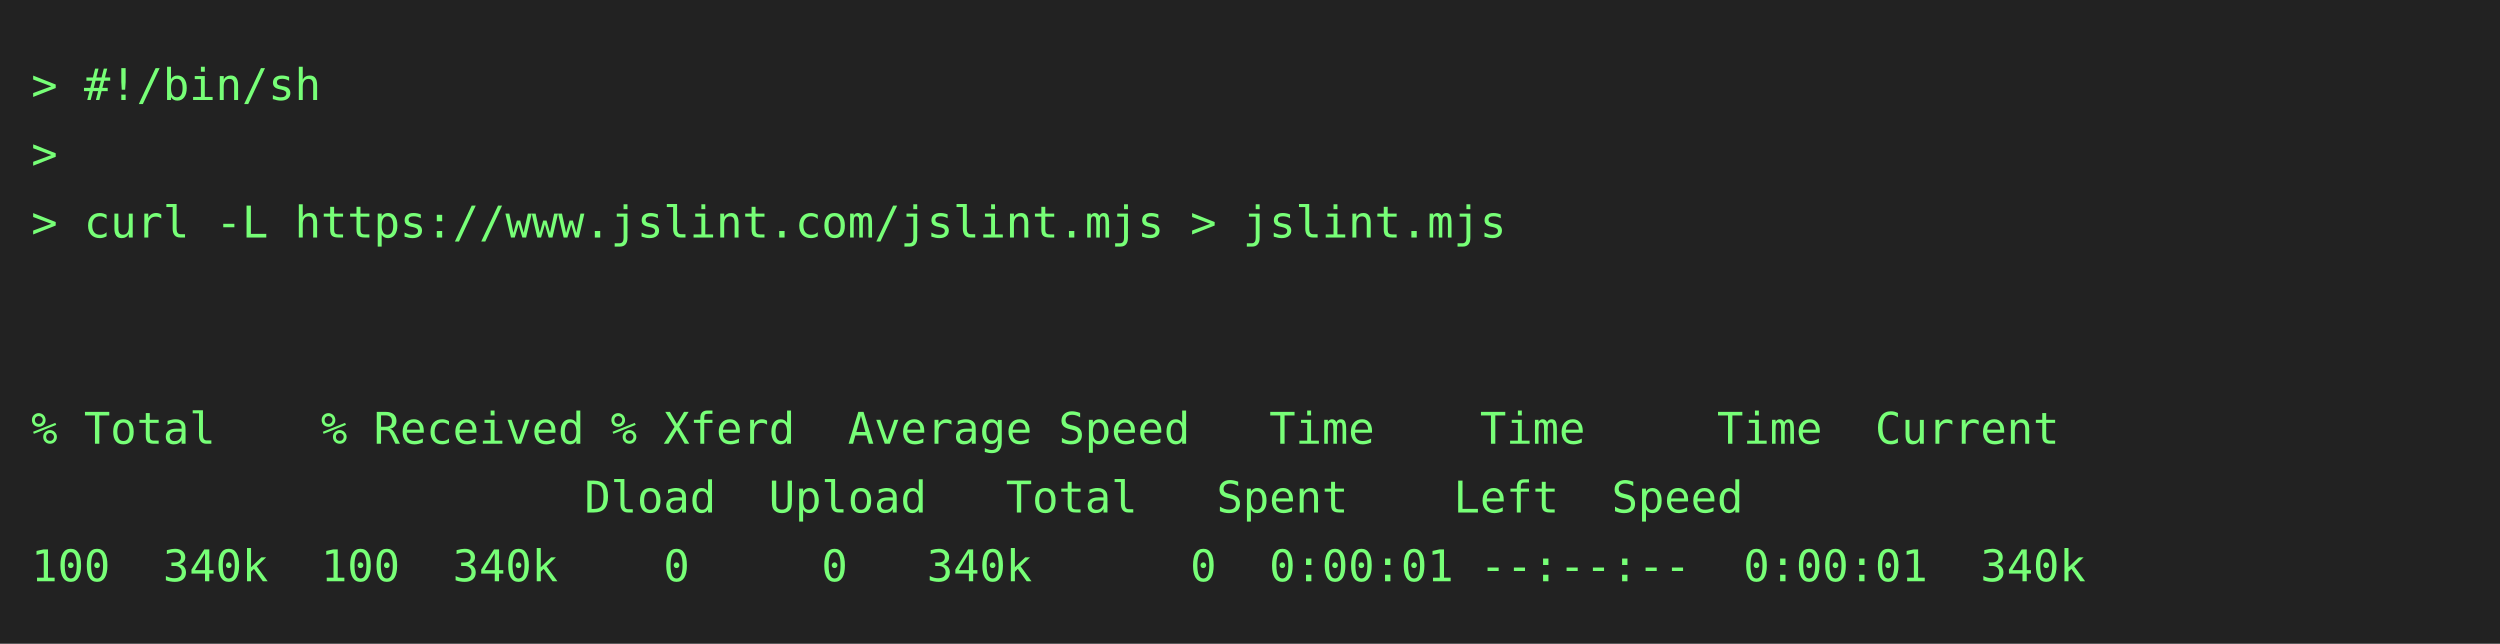
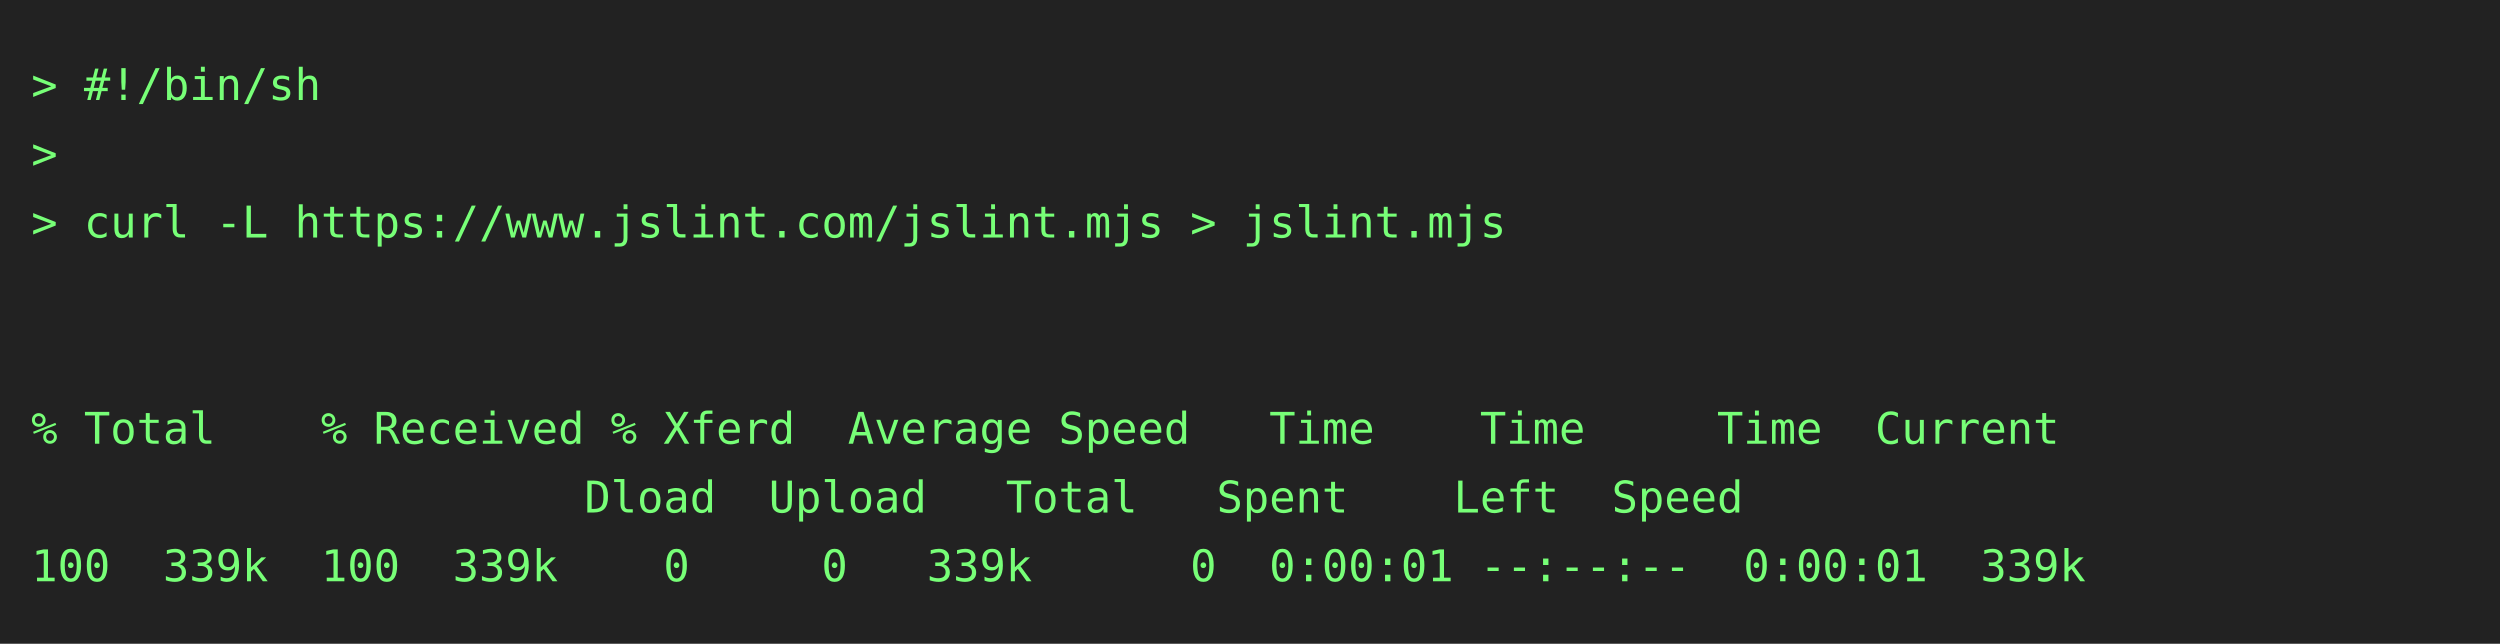
<svg xmlns="http://www.w3.org/2000/svg" height="206" width="800">
  <rect height="206" fill="#222" width="800" />
  <text fill="#7f7" font-family="consolas, menlo, monospace" font-size="14" xml:space="preserve">
    <tspan lengthAdjust="spacingAndGlyphs" textLength="768" x="10" y="32">&gt; #!/bin/sh                                                                                      </tspan>
    <tspan lengthAdjust="spacingAndGlyphs" textLength="768" x="10" y="54">&gt;                                                                                                </tspan>
    <tspan lengthAdjust="spacingAndGlyphs" textLength="768" x="10" y="76">&gt; curl -L https://www.jslint.com/jslint.mjs &gt; jslint.mjs                                         </tspan>
    <tspan lengthAdjust="spacingAndGlyphs" textLength="768" x="10" y="98">                                                                                                 </tspan>
    <tspan lengthAdjust="spacingAndGlyphs" textLength="768" x="10" y="120">                                                                                                 </tspan>
    <tspan lengthAdjust="spacingAndGlyphs" textLength="768" x="10" y="142">% Total    % Received % Xferd  Average Speed   Time    Time     Time  Current                    </tspan>
    <tspan lengthAdjust="spacingAndGlyphs" textLength="768" x="10" y="164">                     Dload  Upload   Total   Spent    Left  Speed                                </tspan>
-     <tspan lengthAdjust="spacingAndGlyphs" textLength="768" x="10" y="186">100  340k  100  340k    0     0   340k      0  0:00:01 --:--:--  0:00:01  340k                   </tspan>
+     <tspan lengthAdjust="spacingAndGlyphs" textLength="768" x="10" y="186">100  339k  100  339k    0     0   339k      0  0:00:01 --:--:--  0:00:01  339k                   </tspan>
  </text>
</svg>
